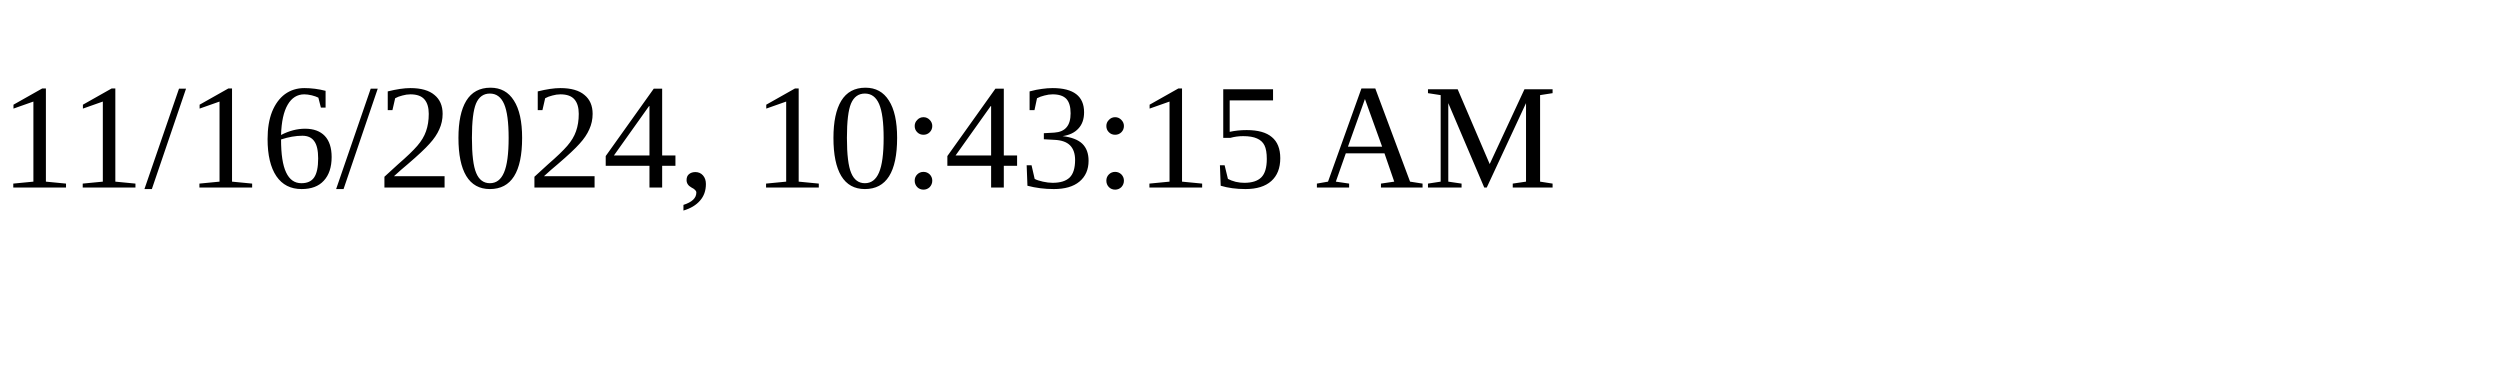
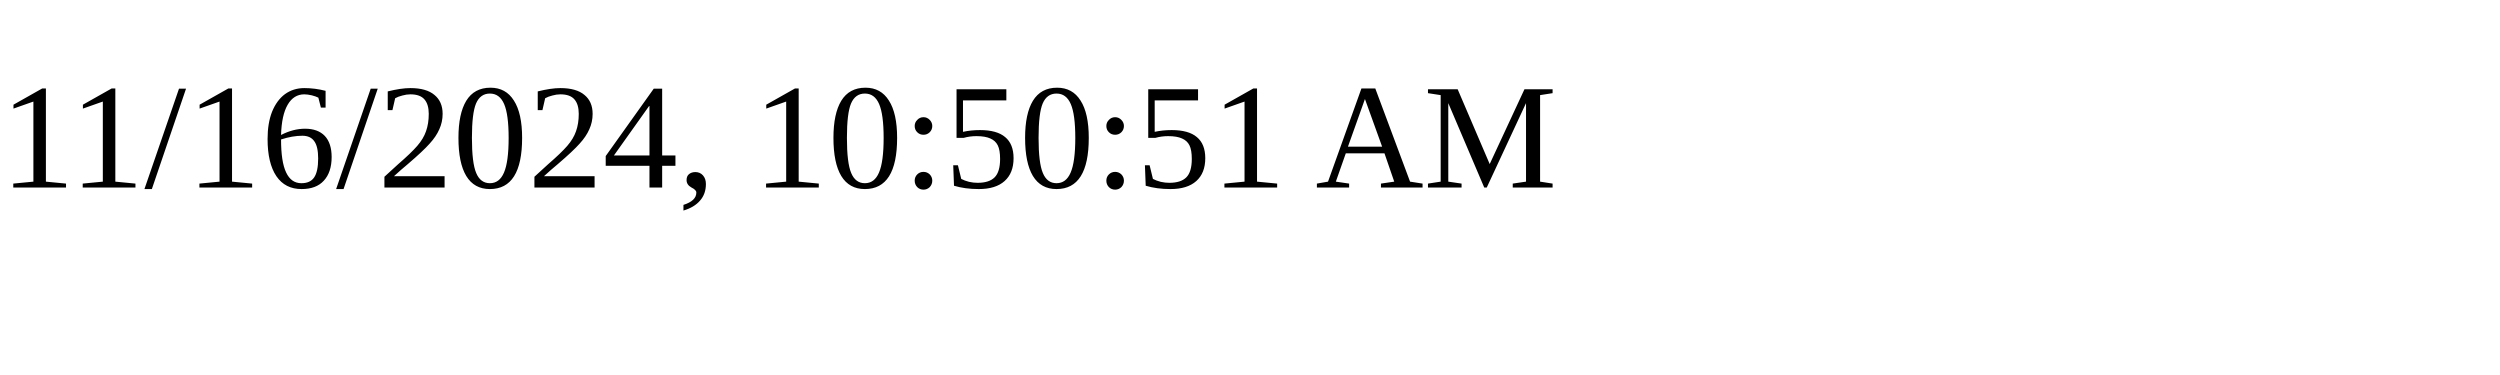
<svg xmlns="http://www.w3.org/2000/svg" height="30" width="200">
-   <text x="0" y="15">11/16/2024, 10:43:15 AM</text>
+   <text x="0" y="15">11/16/2024, 10:50:51 AM</text>
</svg>
